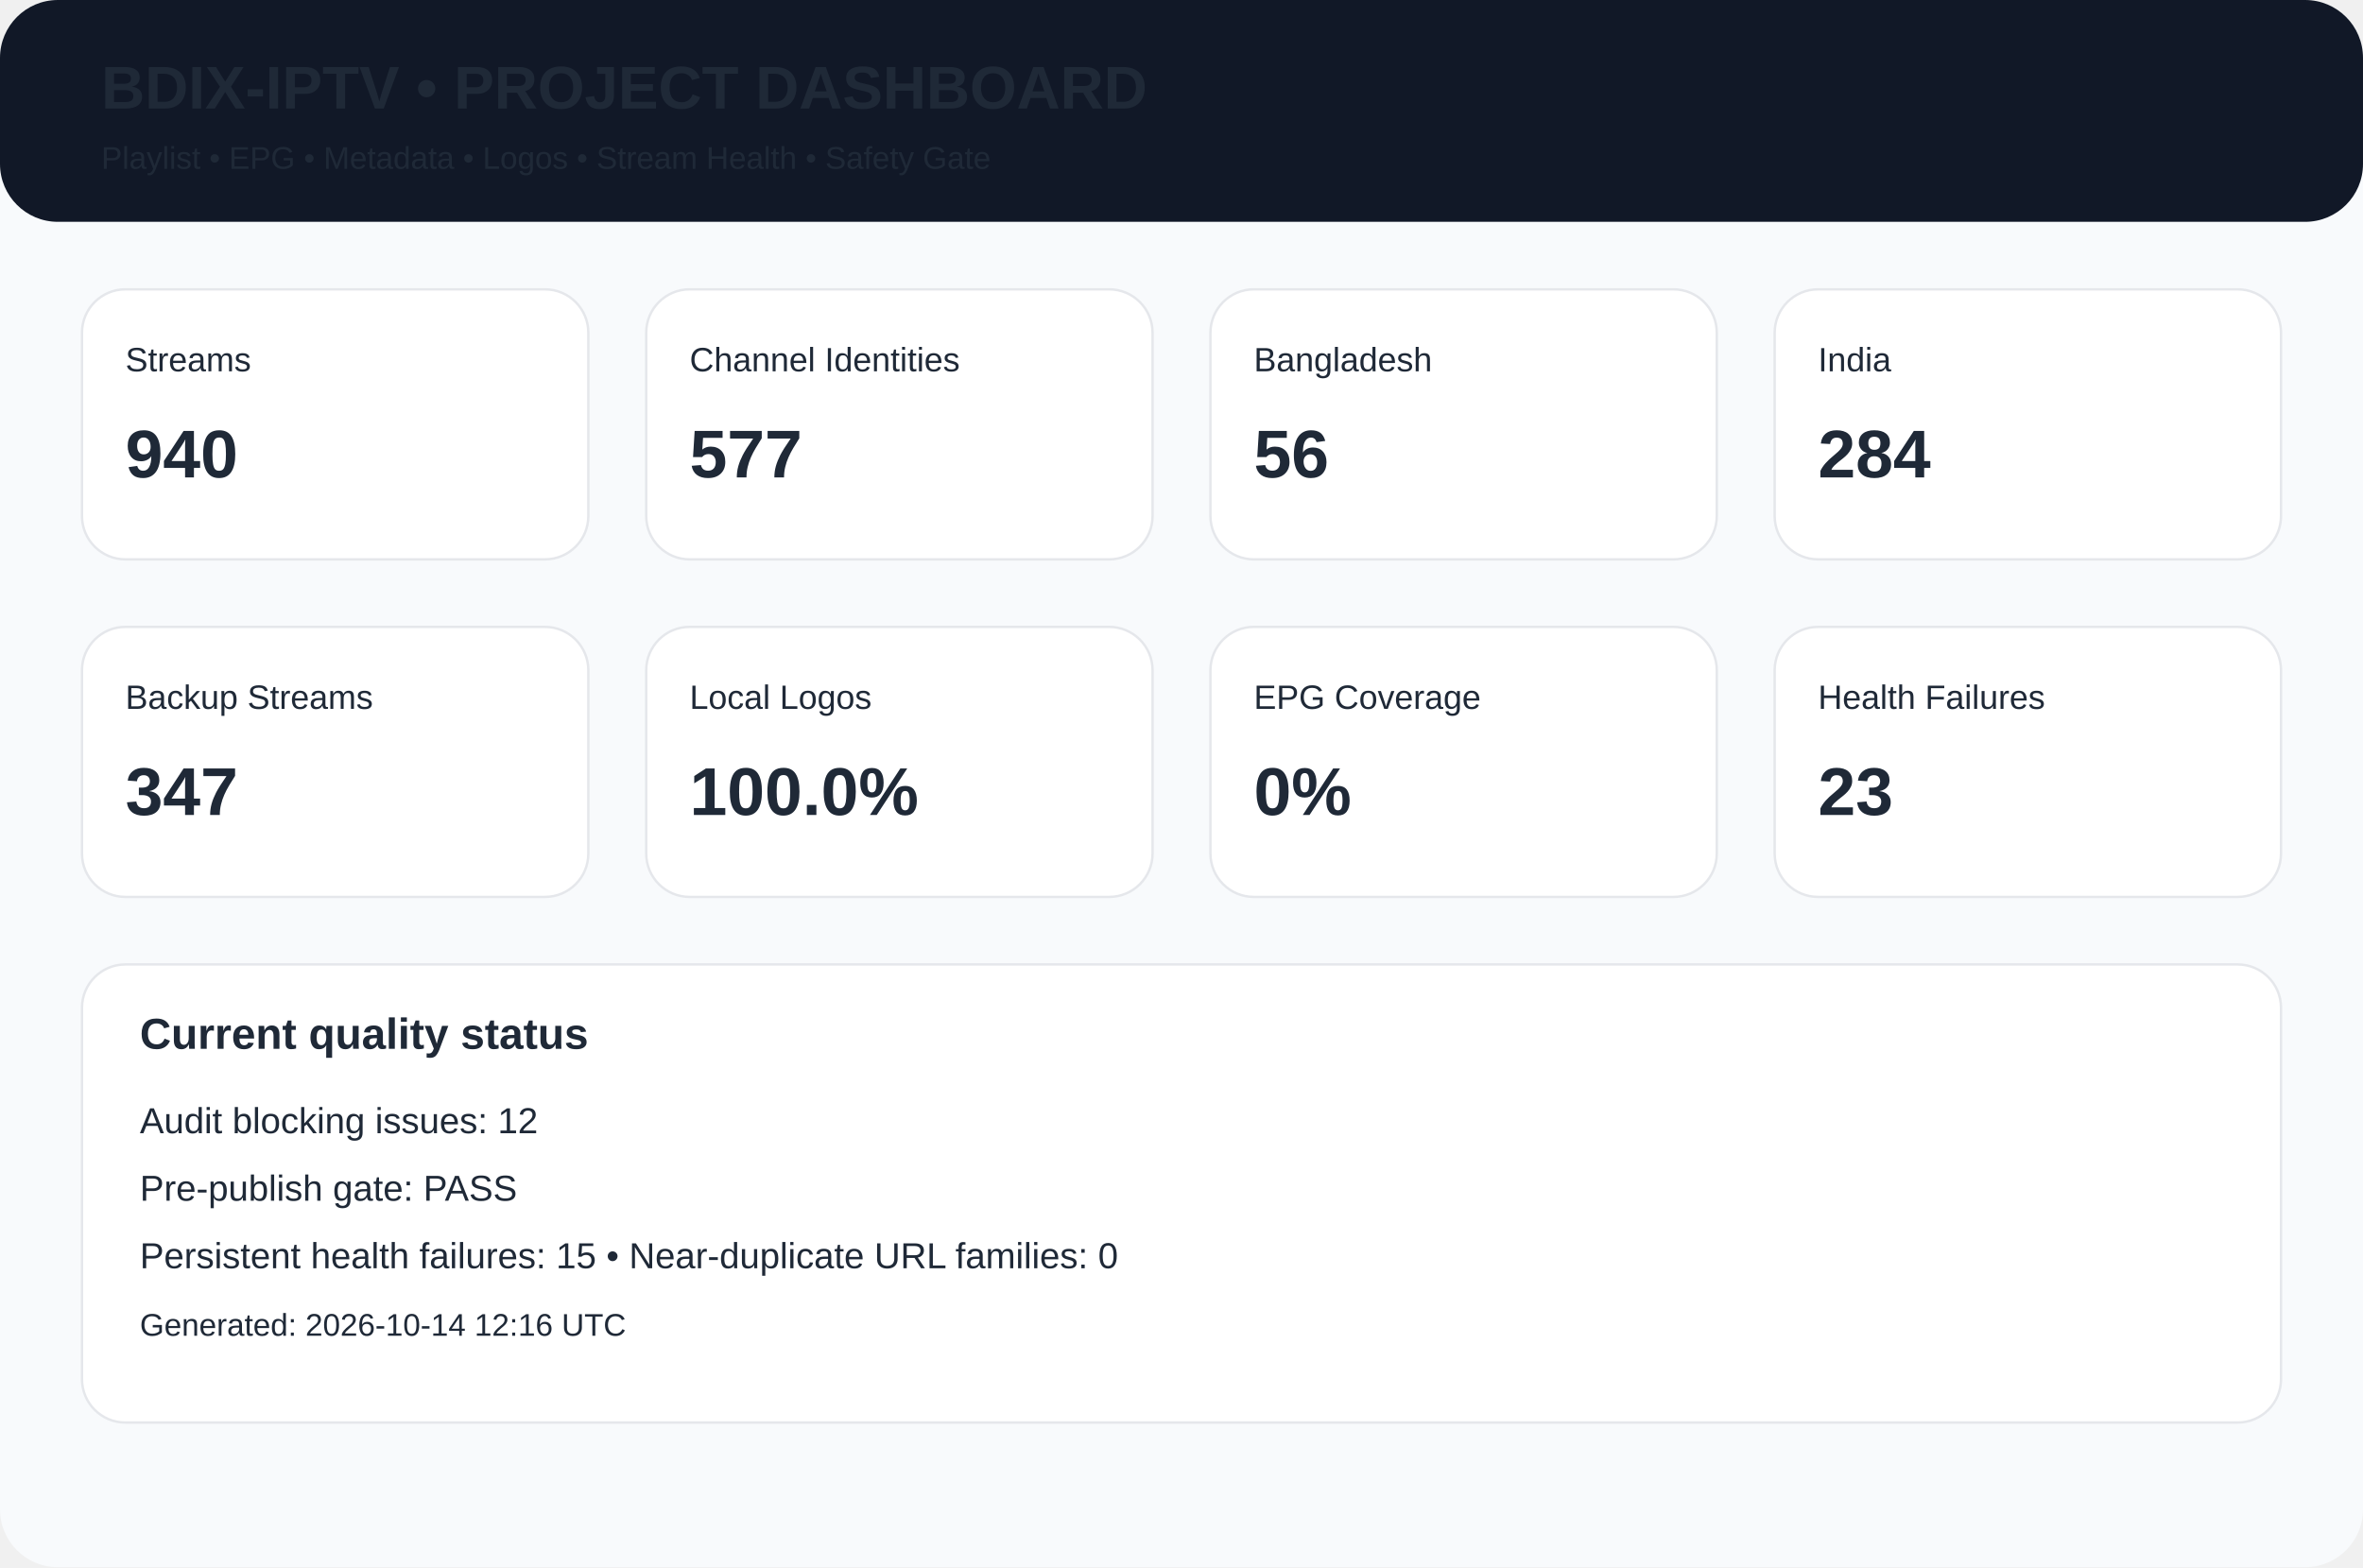
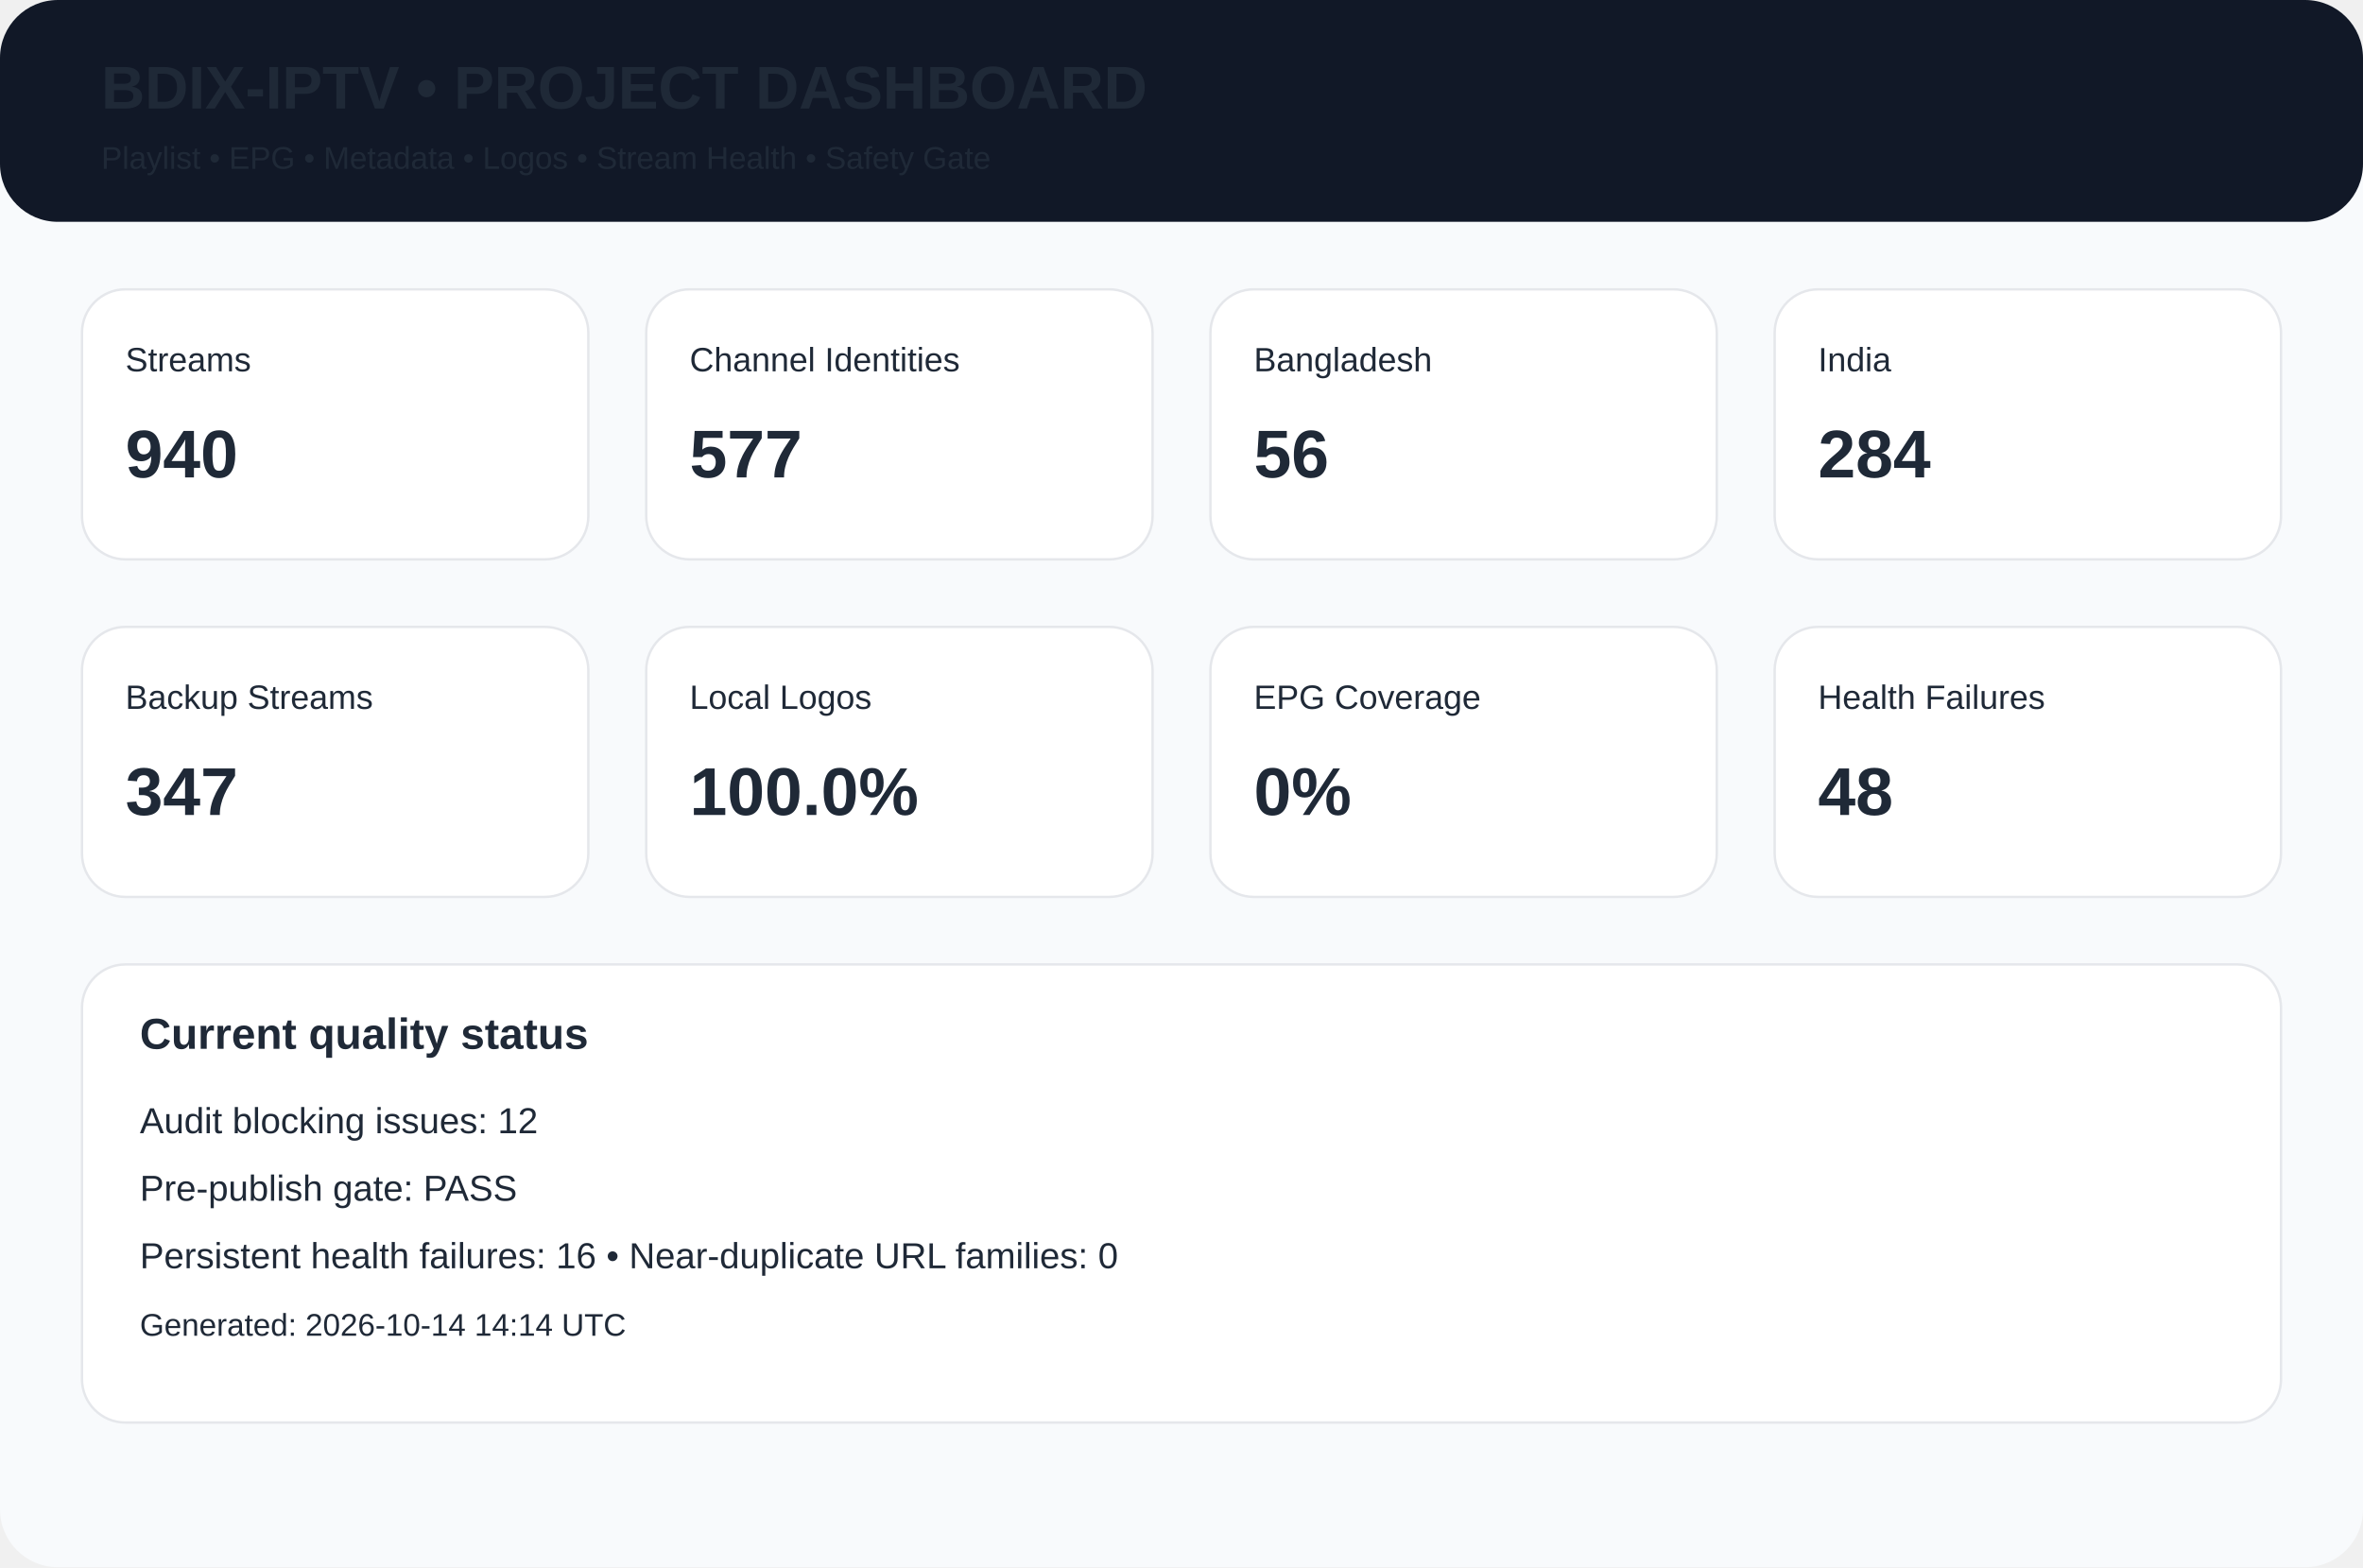
<svg xmlns="http://www.w3.org/2000/svg" width="980" height="650" viewBox="0 0 980 650">
  <rect width="980" height="650" rx="24" fill="#f8fafc" />
  <rect width="980" height="92" rx="24" fill="#111827" />
  <text x="42" y="45" font-family="Arial,Helvetica,sans-serif" font-size="25px" font-weight="700" fill="#1f2937">BDIX-IPTV • PROJECT DASHBOARD</text>
  <text x="42" y="70" font-family="Arial,Helvetica,sans-serif" font-size="13px" font-weight="400" fill="#1f2937">Playlist • EPG • Metadata • Logos • Stream Health • Safety Gate</text>
  <rect x="34" y="120" width="210" height="112" rx="18" fill="white" stroke="#e5e7eb" />
  <text x="52" y="154" font-family="Arial,Helvetica,sans-serif" font-size="14px" font-weight="400" fill="#1f2937">Streams</text>
  <text x="52" y="198" font-family="Arial,Helvetica,sans-serif" font-size="28px" font-weight="700" fill="#1f2937">940</text>
  <rect x="268" y="120" width="210" height="112" rx="18" fill="white" stroke="#e5e7eb" />
  <text x="286" y="154" font-family="Arial,Helvetica,sans-serif" font-size="14px" font-weight="400" fill="#1f2937">Channel Identities</text>
  <text x="286" y="198" font-family="Arial,Helvetica,sans-serif" font-size="28px" font-weight="700" fill="#1f2937">577</text>
  <rect x="502" y="120" width="210" height="112" rx="18" fill="white" stroke="#e5e7eb" />
  <text x="520" y="154" font-family="Arial,Helvetica,sans-serif" font-size="14px" font-weight="400" fill="#1f2937">Bangladesh</text>
  <text x="520" y="198" font-family="Arial,Helvetica,sans-serif" font-size="28px" font-weight="700" fill="#1f2937">56</text>
  <rect x="736" y="120" width="210" height="112" rx="18" fill="white" stroke="#e5e7eb" />
  <text x="754" y="154" font-family="Arial,Helvetica,sans-serif" font-size="14px" font-weight="400" fill="#1f2937">India</text>
  <text x="754" y="198" font-family="Arial,Helvetica,sans-serif" font-size="28px" font-weight="700" fill="#1f2937">284</text>
  <rect x="34" y="260" width="210" height="112" rx="18" fill="white" stroke="#e5e7eb" />
  <text x="52" y="294" font-family="Arial,Helvetica,sans-serif" font-size="14px" font-weight="400" fill="#1f2937">Backup Streams</text>
  <text x="52" y="338" font-family="Arial,Helvetica,sans-serif" font-size="28px" font-weight="700" fill="#1f2937">347</text>
  <rect x="268" y="260" width="210" height="112" rx="18" fill="white" stroke="#e5e7eb" />
  <text x="286" y="294" font-family="Arial,Helvetica,sans-serif" font-size="14px" font-weight="400" fill="#1f2937">Local Logos</text>
  <text x="286" y="338" font-family="Arial,Helvetica,sans-serif" font-size="28px" font-weight="700" fill="#1f2937">100.0%</text>
  <rect x="502" y="260" width="210" height="112" rx="18" fill="white" stroke="#e5e7eb" />
  <text x="520" y="294" font-family="Arial,Helvetica,sans-serif" font-size="14px" font-weight="400" fill="#1f2937">EPG Coverage</text>
  <text x="520" y="338" font-family="Arial,Helvetica,sans-serif" font-size="28px" font-weight="700" fill="#1f2937">0%</text>
  <rect x="736" y="260" width="210" height="112" rx="18" fill="white" stroke="#e5e7eb" />
  <text x="754" y="294" font-family="Arial,Helvetica,sans-serif" font-size="14px" font-weight="400" fill="#1f2937">Health Failures</text>
-   <text x="754" y="338" font-family="Arial,Helvetica,sans-serif" font-size="28px" font-weight="700" fill="#1f2937">23</text>
+   <text x="754" y="338" font-family="Arial,Helvetica,sans-serif" font-size="28px" font-weight="700" fill="#1f2937">48</text>
  <rect x="34" y="400" width="912" height="190" rx="18" fill="white" stroke="#e5e7eb" />
  <text x="58" y="435" font-family="Arial,Helvetica,sans-serif" font-size="18px" font-weight="700" fill="#1f2937">Current quality status</text>
  <text x="58" y="470" font-family="Arial,Helvetica,sans-serif" font-size="15px" font-weight="400" fill="#1f2937">Audit blocking issues: 12</text>
  <text x="58" y="498" font-family="Arial,Helvetica,sans-serif" font-size="15px" font-weight="400" fill="#1f2937">Pre-publish gate: PASS</text>
-   <text x="58" y="526" font-family="Arial,Helvetica,sans-serif" font-size="15px" font-weight="400" fill="#1f2937">Persistent health failures: 15 • Near-duplicate URL families: 0</text>
-   <text x="58" y="554" font-family="Arial,Helvetica,sans-serif" font-size="13px" font-weight="400" fill="#1f2937">Generated: 2026-10-14 12:16 UTC</text>
+   <text x="58" y="526" font-family="Arial,Helvetica,sans-serif" font-size="15px" font-weight="400" fill="#1f2937">Persistent health failures: 16 • Near-duplicate URL families: 0</text>
+   <text x="58" y="554" font-family="Arial,Helvetica,sans-serif" font-size="13px" font-weight="400" fill="#1f2937">Generated: 2026-10-14 14:14 UTC</text>
</svg>
